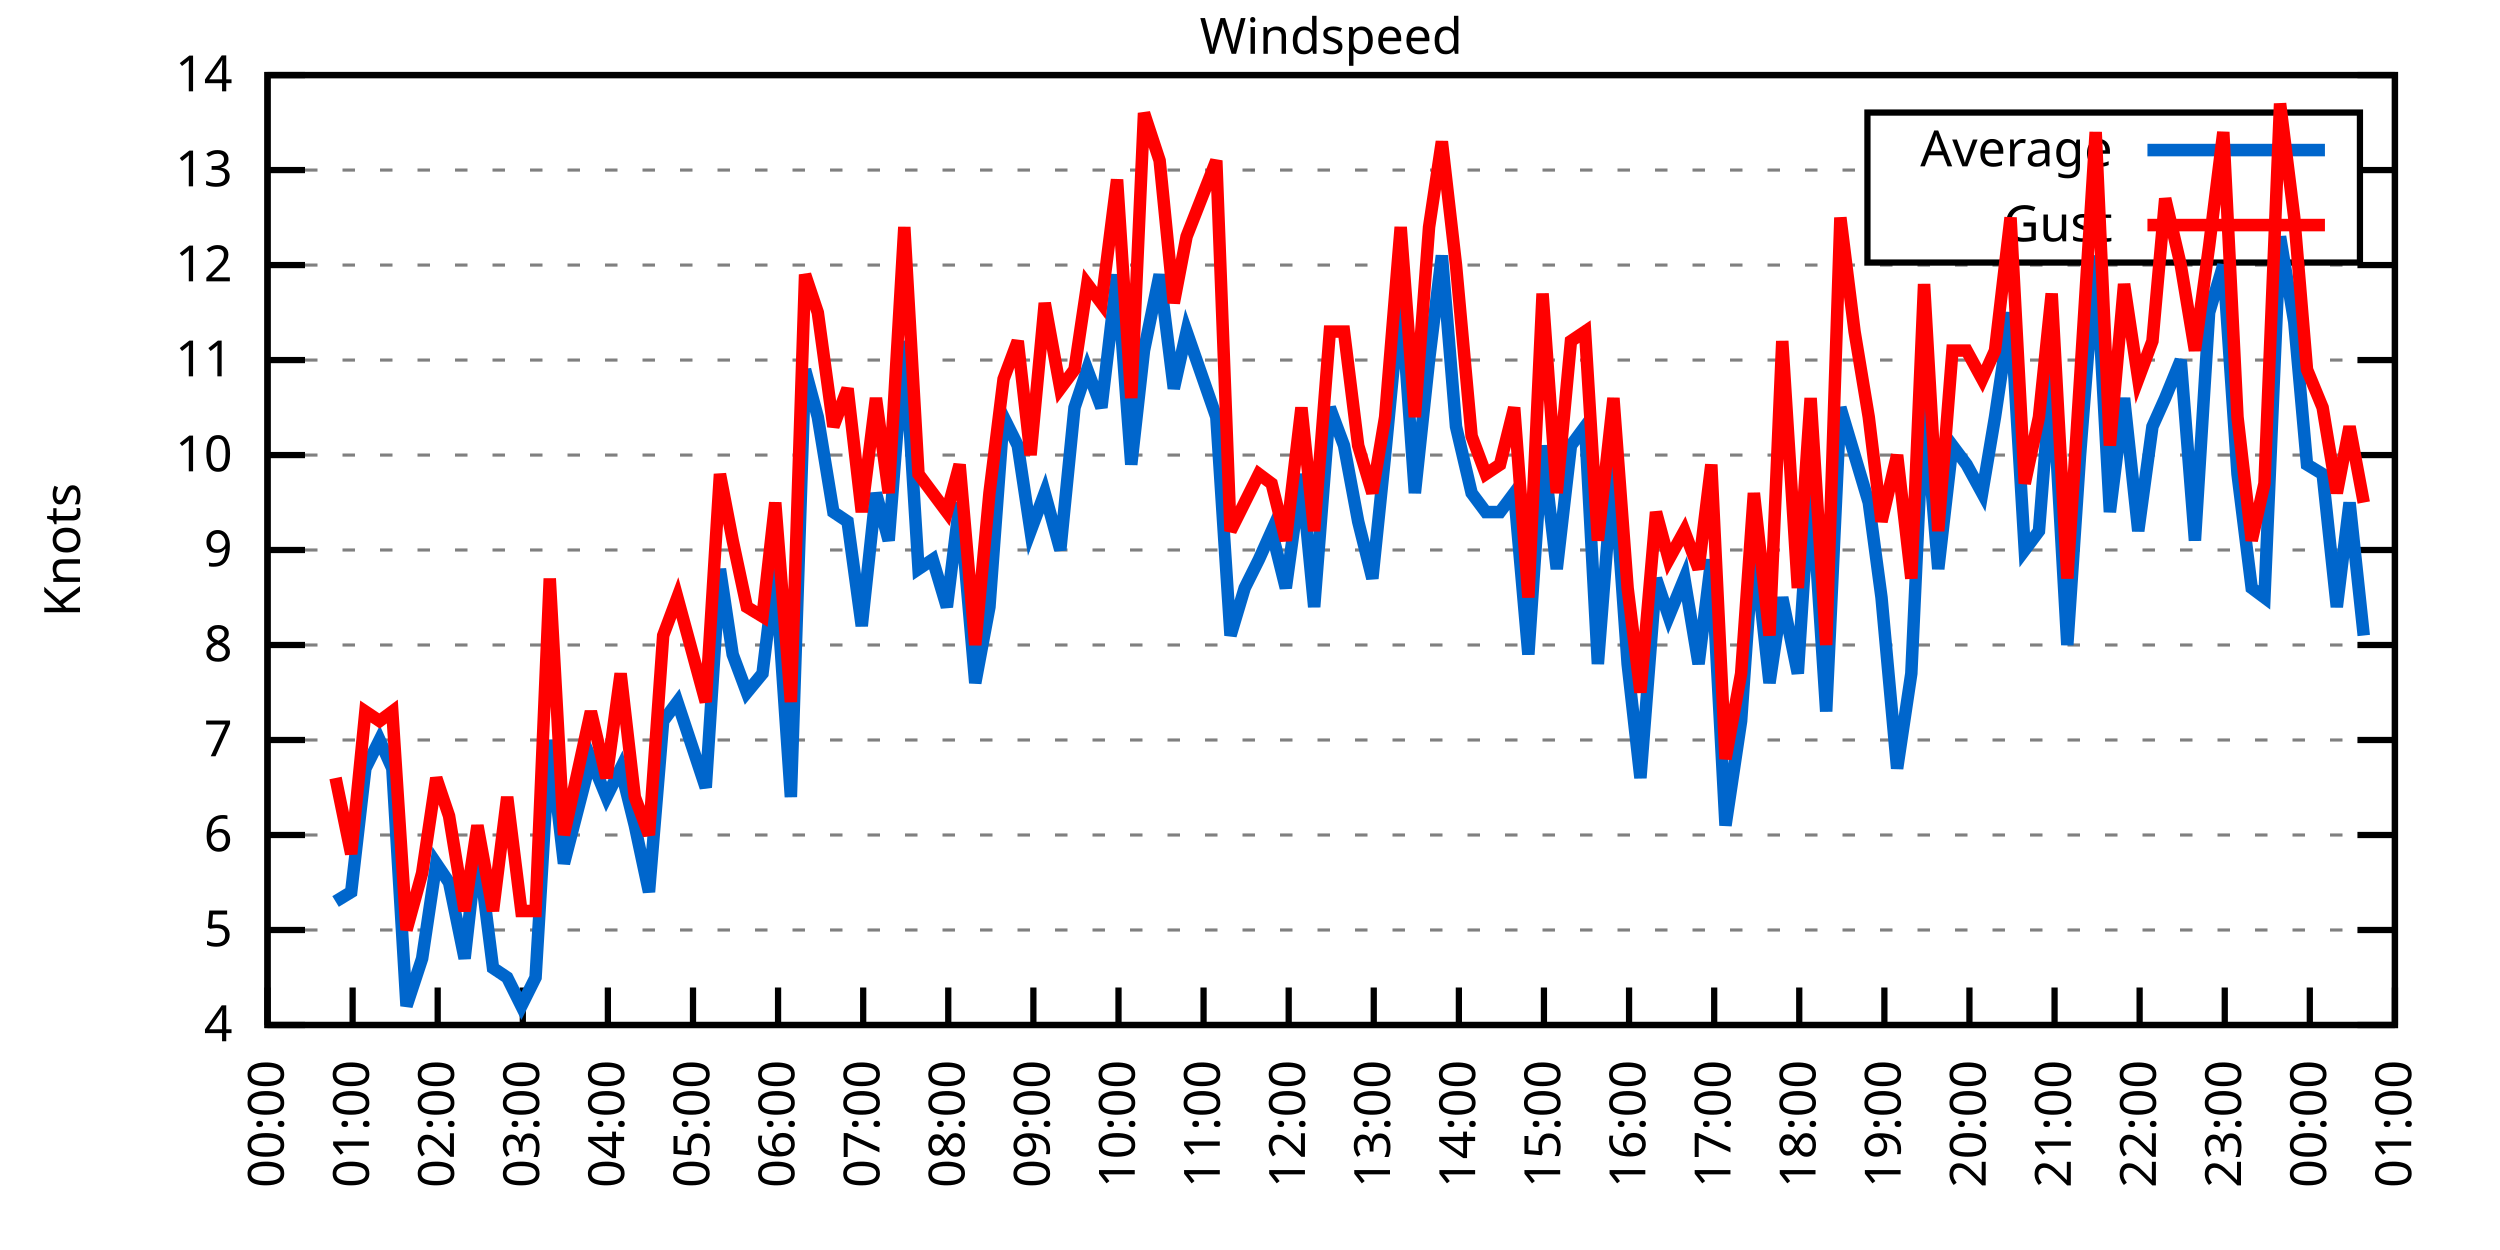
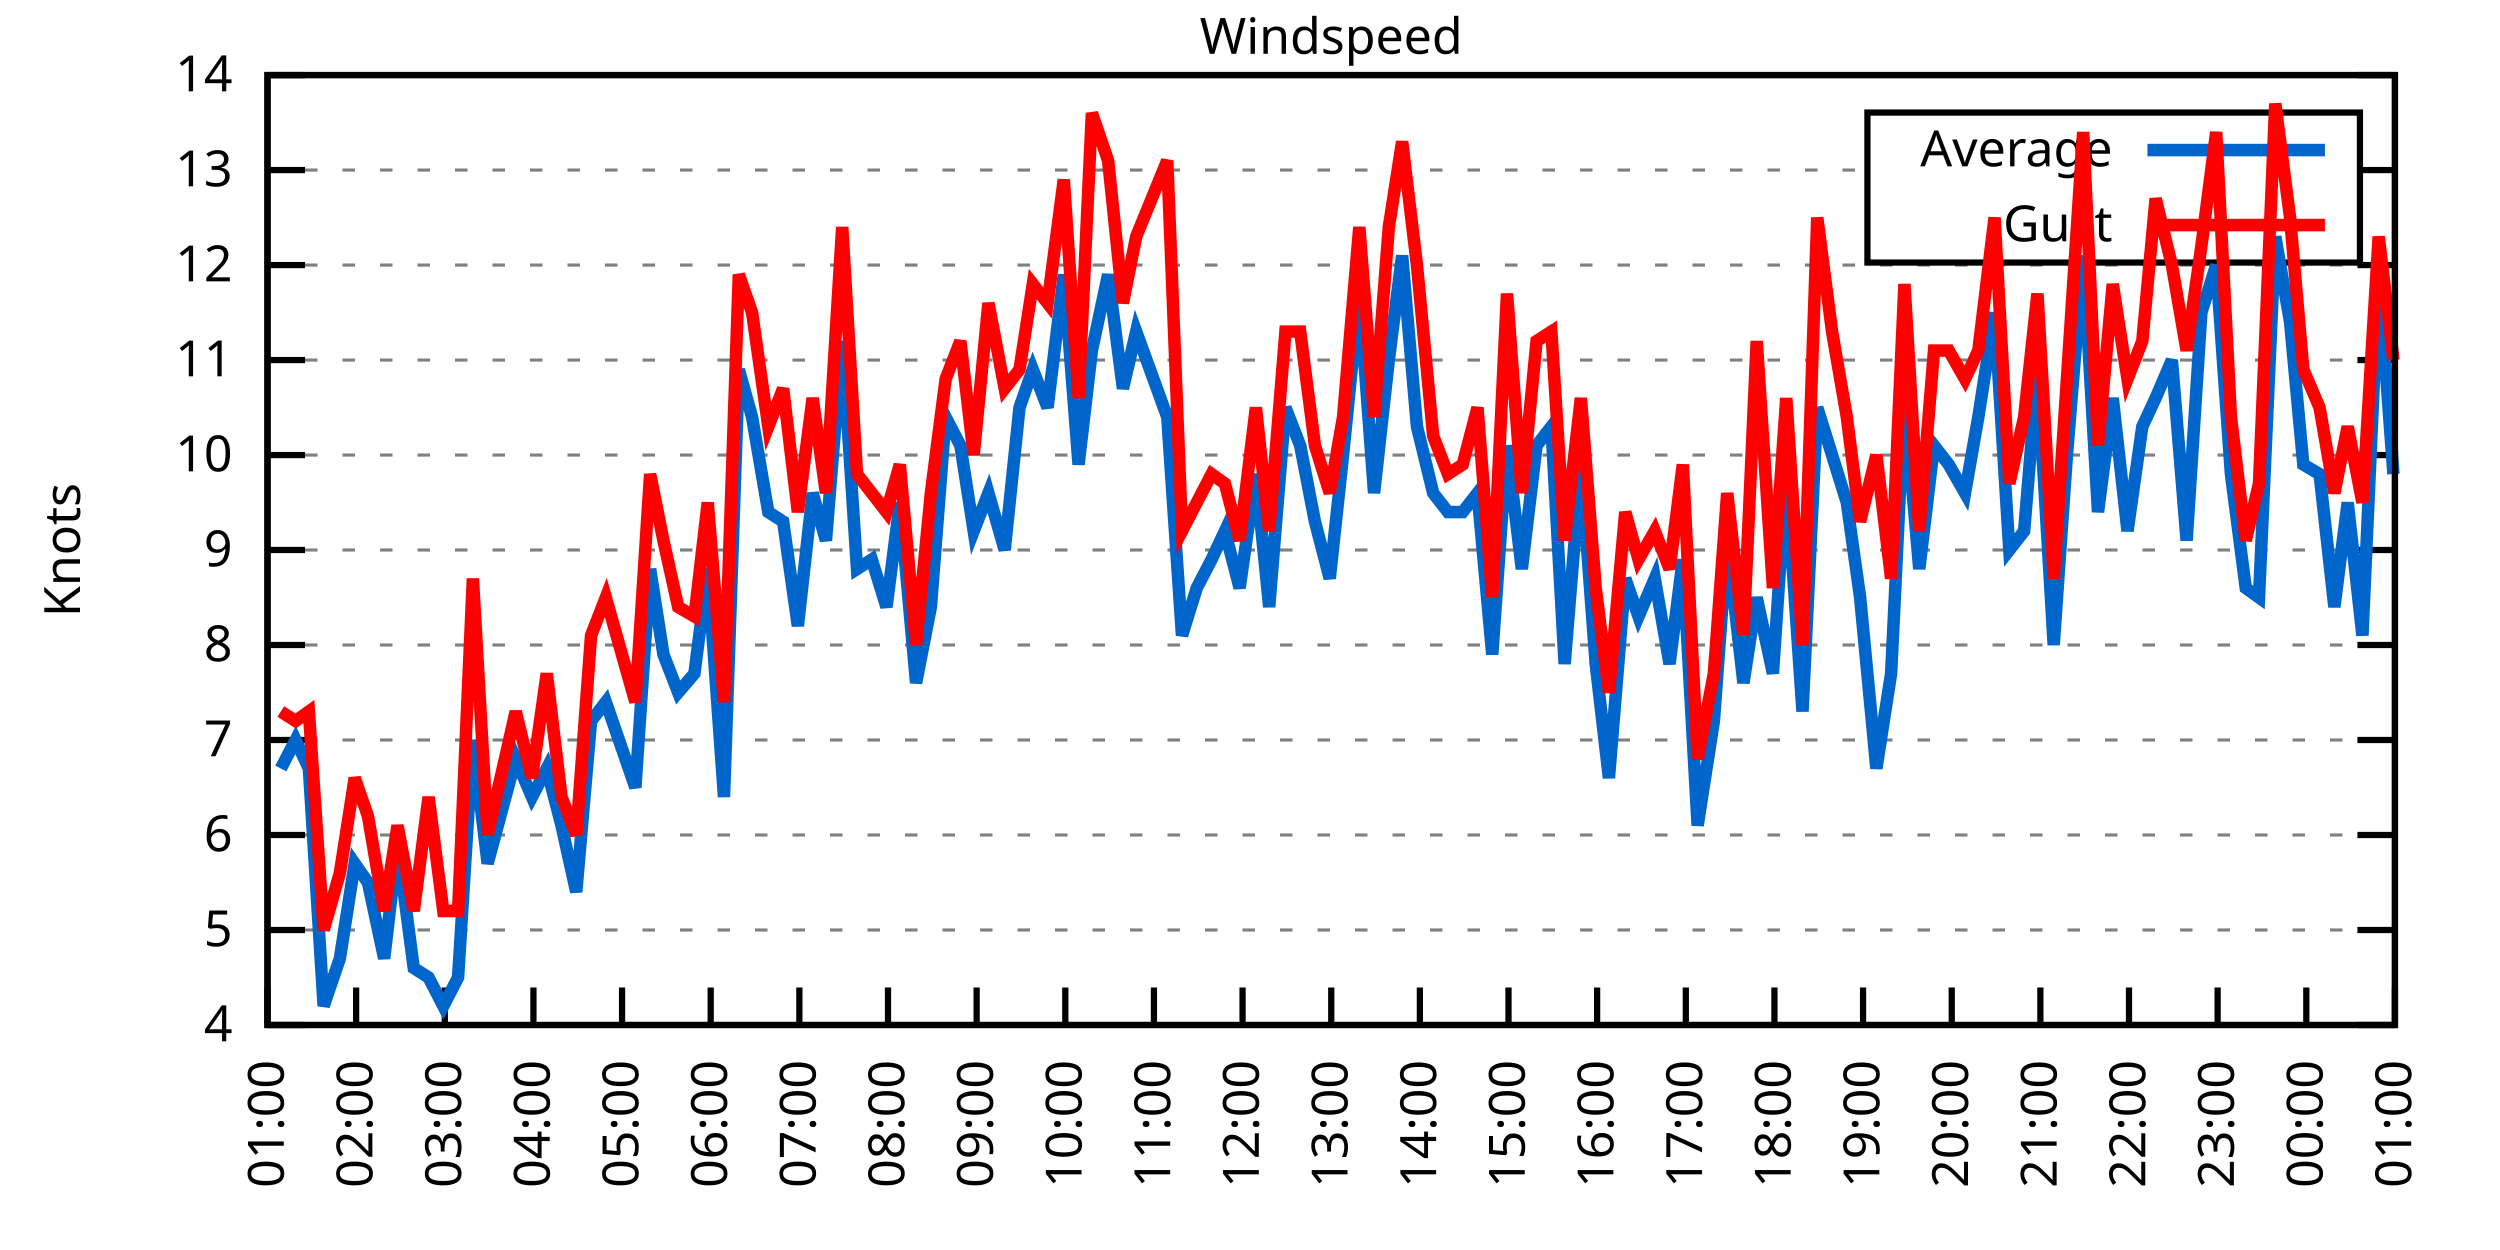
<svg xmlns="http://www.w3.org/2000/svg" xmlns:xlink="http://www.w3.org/1999/xlink" width="400" height="200" viewBox="0 0 400 200">
  <g id="gnuplot_canvas">
    <rect x="0" y="0" width="400" height="200" fill="none" />
    <defs>
      <circle id="gpDot" r="0.5" stroke-width="0.5" stroke="currentColor" />
      <path id="gpPt0" stroke-width="0.333" stroke="currentColor" d="M-1,0 h2 M0,-1 v2" />
      <path id="gpPt1" stroke-width="0.333" stroke="currentColor" d="M-1,-1 L1,1 M1,-1 L-1,1" />
      <path id="gpPt2" stroke-width="0.333" stroke="currentColor" d="M-1,0 L1,0 M0,-1 L0,1 M-1,-1 L1,1 M-1,1 L1,-1" />
      <rect id="gpPt3" stroke-width="0.333" stroke="currentColor" x="-1" y="-1" width="2" height="2" />
      <rect id="gpPt4" stroke-width="0.333" stroke="currentColor" fill="currentColor" x="-1" y="-1" width="2" height="2" />
      <circle id="gpPt5" stroke-width="0.333" stroke="currentColor" cx="0" cy="0" r="1" />
      <use xlink:href="#gpPt5" id="gpPt6" fill="currentColor" stroke="none" />
      <path id="gpPt7" stroke-width="0.333" stroke="currentColor" d="M0,-1.33 L-1.33,0.67 L1.33,0.67 z" />
      <use xlink:href="#gpPt7" id="gpPt8" fill="currentColor" stroke="none" />
      <use xlink:href="#gpPt7" id="gpPt9" stroke="currentColor" transform="rotate(180)" />
      <use xlink:href="#gpPt9" id="gpPt10" fill="currentColor" stroke="none" />
      <use xlink:href="#gpPt3" id="gpPt11" stroke="currentColor" transform="rotate(45)" />
      <use xlink:href="#gpPt11" id="gpPt12" fill="currentColor" stroke="none" />
      <path id="gpPt13" stroke-width="0.333" stroke="currentColor" d="M0,1.330 L1.265,0.411 L0.782,-1.067 L-0.782,-1.076 L-1.265,0.411 z" />
      <use xlink:href="#gpPt13" id="gpPt14" fill="currentColor" stroke="none" />
      <filter id="textbox" filterUnits="objectBoundingBox" x="0" y="0" height="1" width="1">
        <feFlood flood-color="white" flood-opacity="1" result="bgnd" />
        <feComposite in="SourceGraphic" in2="bgnd" operator="atop" />
      </filter>
      <filter id="greybox" filterUnits="objectBoundingBox" x="0" y="0" height="1" width="1">
        <feFlood flood-color="lightgrey" flood-opacity="1" result="grey" />
        <feComposite in="SourceGraphic" in2="grey" operator="atop" />
      </filter>
    </defs>
    <g fill="none" color="white" stroke="currentColor" stroke-width="1.00" stroke-linecap="butt" stroke-linejoin="miter">
</g>
    <g fill="none" color="black" stroke="currentColor" stroke-width="1.00" stroke-linecap="butt" stroke-linejoin="miter">
      <g stroke="none" shape-rendering="crispEdges">
        <polygon fill="rgb(255, 255, 255)" points="42.80,164.00 383.18,164.00 383.18,12.02 42.80,12.02 " />
      </g>
    </g>
    <g fill="none" color="black" stroke="currentColor" stroke-width="1.00" stroke-linecap="butt" stroke-linejoin="miter">
</g>
    <g fill="none" color="black" stroke="black" stroke-width="0.50" stroke-linecap="butt" stroke-linejoin="miter">
</g>
    <g fill="none" color="gray" stroke="currentColor" stroke-width="0.50" stroke-linecap="butt" stroke-linejoin="miter">
      <path stroke="gray" stroke-dasharray="2,4" class="gridline" d="M42.80,164.00 L383.19,164.00  " />
    </g>
    <g fill="none" color="gray" stroke="gray" stroke-width="1.00" stroke-linecap="butt" stroke-linejoin="miter">
</g>
    <g fill="none" color="black" stroke="currentColor" stroke-width="1.00" stroke-linecap="butt" stroke-linejoin="miter">
      <path stroke="black" d="M42.80,164.00 L48.80,164.00 M383.19,164.00 L377.19,164.00  " />
      <g transform="translate(37.20,166.60)" stroke="none" fill="black" font-family="Sans" font-size="8.00" text-anchor="end">
        <text>
          <tspan font-family="Sans"> 4</tspan>
        </text>
      </g>
    </g>
    <g fill="none" color="black" stroke="currentColor" stroke-width="1.00" stroke-linecap="butt" stroke-linejoin="miter">
</g>
    <g fill="none" color="black" stroke="black" stroke-width="0.50" stroke-linecap="butt" stroke-linejoin="miter">
</g>
    <g fill="none" color="gray" stroke="currentColor" stroke-width="0.50" stroke-linecap="butt" stroke-linejoin="miter">
      <path stroke="gray" stroke-dasharray="2,4" class="gridline" d="M42.80,148.80 L383.19,148.80  " />
    </g>
    <g fill="none" color="gray" stroke="gray" stroke-width="1.00" stroke-linecap="butt" stroke-linejoin="miter">
</g>
    <g fill="none" color="black" stroke="currentColor" stroke-width="1.00" stroke-linecap="butt" stroke-linejoin="miter">
      <path stroke="black" d="M42.80,148.80 L48.80,148.80 M383.19,148.80 L377.19,148.80  " />
      <g transform="translate(37.20,151.40)" stroke="none" fill="black" font-family="Sans" font-size="8.00" text-anchor="end">
        <text>
          <tspan font-family="Sans"> 5</tspan>
        </text>
      </g>
    </g>
    <g fill="none" color="black" stroke="currentColor" stroke-width="1.00" stroke-linecap="butt" stroke-linejoin="miter">
</g>
    <g fill="none" color="black" stroke="black" stroke-width="0.50" stroke-linecap="butt" stroke-linejoin="miter">
</g>
    <g fill="none" color="gray" stroke="currentColor" stroke-width="0.50" stroke-linecap="butt" stroke-linejoin="miter">
      <path stroke="gray" stroke-dasharray="2,4" class="gridline" d="M42.80,133.60 L383.19,133.60  " />
    </g>
    <g fill="none" color="gray" stroke="gray" stroke-width="1.00" stroke-linecap="butt" stroke-linejoin="miter">
</g>
    <g fill="none" color="black" stroke="currentColor" stroke-width="1.00" stroke-linecap="butt" stroke-linejoin="miter">
      <path stroke="black" d="M42.80,133.60 L48.80,133.60 M383.19,133.60 L377.19,133.60  " />
      <g transform="translate(37.20,136.20)" stroke="none" fill="black" font-family="Sans" font-size="8.00" text-anchor="end">
        <text>
          <tspan font-family="Sans"> 6</tspan>
        </text>
      </g>
    </g>
    <g fill="none" color="black" stroke="currentColor" stroke-width="1.00" stroke-linecap="butt" stroke-linejoin="miter">
</g>
    <g fill="none" color="black" stroke="black" stroke-width="0.50" stroke-linecap="butt" stroke-linejoin="miter">
</g>
    <g fill="none" color="gray" stroke="currentColor" stroke-width="0.50" stroke-linecap="butt" stroke-linejoin="miter">
      <path stroke="gray" stroke-dasharray="2,4" class="gridline" d="M42.80,118.40 L383.19,118.40  " />
    </g>
    <g fill="none" color="gray" stroke="gray" stroke-width="1.00" stroke-linecap="butt" stroke-linejoin="miter">
</g>
    <g fill="none" color="black" stroke="currentColor" stroke-width="1.00" stroke-linecap="butt" stroke-linejoin="miter">
      <path stroke="black" d="M42.80,118.40 L48.80,118.40 M383.19,118.40 L377.19,118.40  " />
      <g transform="translate(37.20,121.00)" stroke="none" fill="black" font-family="Sans" font-size="8.00" text-anchor="end">
        <text>
          <tspan font-family="Sans"> 7</tspan>
        </text>
      </g>
    </g>
    <g fill="none" color="black" stroke="currentColor" stroke-width="1.00" stroke-linecap="butt" stroke-linejoin="miter">
</g>
    <g fill="none" color="black" stroke="black" stroke-width="0.50" stroke-linecap="butt" stroke-linejoin="miter">
</g>
    <g fill="none" color="gray" stroke="currentColor" stroke-width="0.50" stroke-linecap="butt" stroke-linejoin="miter">
      <path stroke="gray" stroke-dasharray="2,4" class="gridline" d="M42.80,103.20 L383.19,103.20  " />
    </g>
    <g fill="none" color="gray" stroke="gray" stroke-width="1.00" stroke-linecap="butt" stroke-linejoin="miter">
</g>
    <g fill="none" color="black" stroke="currentColor" stroke-width="1.00" stroke-linecap="butt" stroke-linejoin="miter">
      <path stroke="black" d="M42.80,103.20 L48.80,103.20 M383.19,103.20 L377.19,103.20  " />
      <g transform="translate(37.20,105.80)" stroke="none" fill="black" font-family="Sans" font-size="8.00" text-anchor="end">
        <text>
          <tspan font-family="Sans"> 8</tspan>
        </text>
      </g>
    </g>
    <g fill="none" color="black" stroke="currentColor" stroke-width="1.00" stroke-linecap="butt" stroke-linejoin="miter">
</g>
    <g fill="none" color="black" stroke="black" stroke-width="0.50" stroke-linecap="butt" stroke-linejoin="miter">
</g>
    <g fill="none" color="gray" stroke="currentColor" stroke-width="0.50" stroke-linecap="butt" stroke-linejoin="miter">
      <path stroke="gray" stroke-dasharray="2,4" class="gridline" d="M42.80,88.00 L383.19,88.00  " />
    </g>
    <g fill="none" color="gray" stroke="gray" stroke-width="1.00" stroke-linecap="butt" stroke-linejoin="miter">
</g>
    <g fill="none" color="black" stroke="currentColor" stroke-width="1.00" stroke-linecap="butt" stroke-linejoin="miter">
      <path stroke="black" d="M42.80,88.00 L48.80,88.00 M383.19,88.00 L377.19,88.00  " />
      <g transform="translate(37.20,90.60)" stroke="none" fill="black" font-family="Sans" font-size="8.00" text-anchor="end">
        <text>
          <tspan font-family="Sans"> 9</tspan>
        </text>
      </g>
    </g>
    <g fill="none" color="black" stroke="currentColor" stroke-width="1.00" stroke-linecap="butt" stroke-linejoin="miter">
</g>
    <g fill="none" color="black" stroke="black" stroke-width="0.50" stroke-linecap="butt" stroke-linejoin="miter">
</g>
    <g fill="none" color="gray" stroke="currentColor" stroke-width="0.50" stroke-linecap="butt" stroke-linejoin="miter">
      <path stroke="gray" stroke-dasharray="2,4" class="gridline" d="M42.80,72.81 L383.19,72.81  " />
    </g>
    <g fill="none" color="gray" stroke="gray" stroke-width="1.00" stroke-linecap="butt" stroke-linejoin="miter">
</g>
    <g fill="none" color="black" stroke="currentColor" stroke-width="1.00" stroke-linecap="butt" stroke-linejoin="miter">
      <path stroke="black" d="M42.80,72.81 L48.80,72.81 M383.19,72.81 L377.19,72.81  " />
      <g transform="translate(37.20,75.41)" stroke="none" fill="black" font-family="Sans" font-size="8.00" text-anchor="end">
        <text>
          <tspan font-family="Sans"> 10</tspan>
        </text>
      </g>
    </g>
    <g fill="none" color="black" stroke="currentColor" stroke-width="1.00" stroke-linecap="butt" stroke-linejoin="miter">
</g>
    <g fill="none" color="black" stroke="black" stroke-width="0.50" stroke-linecap="butt" stroke-linejoin="miter">
</g>
    <g fill="none" color="gray" stroke="currentColor" stroke-width="0.50" stroke-linecap="butt" stroke-linejoin="miter">
      <path stroke="gray" stroke-dasharray="2,4" class="gridline" d="M42.80,57.61 L383.19,57.61  " />
    </g>
    <g fill="none" color="gray" stroke="gray" stroke-width="1.00" stroke-linecap="butt" stroke-linejoin="miter">
</g>
    <g fill="none" color="black" stroke="currentColor" stroke-width="1.00" stroke-linecap="butt" stroke-linejoin="miter">
      <path stroke="black" d="M42.80,57.61 L48.80,57.61 M383.19,57.61 L377.19,57.61  " />
      <g transform="translate(37.20,60.21)" stroke="none" fill="black" font-family="Sans" font-size="8.00" text-anchor="end">
        <text>
          <tspan font-family="Sans"> 11</tspan>
        </text>
      </g>
    </g>
    <g fill="none" color="black" stroke="currentColor" stroke-width="1.00" stroke-linecap="butt" stroke-linejoin="miter">
</g>
    <g fill="none" color="black" stroke="black" stroke-width="0.50" stroke-linecap="butt" stroke-linejoin="miter">
</g>
    <g fill="none" color="gray" stroke="currentColor" stroke-width="0.50" stroke-linecap="butt" stroke-linejoin="miter">
      <path stroke="gray" stroke-dasharray="2,4" class="gridline" d="M42.80,42.41 L383.19,42.41  " />
    </g>
    <g fill="none" color="gray" stroke="gray" stroke-width="1.00" stroke-linecap="butt" stroke-linejoin="miter">
</g>
    <g fill="none" color="black" stroke="currentColor" stroke-width="1.00" stroke-linecap="butt" stroke-linejoin="miter">
      <path stroke="black" d="M42.80,42.41 L48.80,42.41 M383.19,42.41 L377.19,42.41  " />
      <g transform="translate(37.20,45.01)" stroke="none" fill="black" font-family="Sans" font-size="8.00" text-anchor="end">
        <text>
          <tspan font-family="Sans"> 12</tspan>
        </text>
      </g>
    </g>
    <g fill="none" color="black" stroke="currentColor" stroke-width="1.00" stroke-linecap="butt" stroke-linejoin="miter">
</g>
    <g fill="none" color="black" stroke="black" stroke-width="0.50" stroke-linecap="butt" stroke-linejoin="miter">
</g>
    <g fill="none" color="gray" stroke="currentColor" stroke-width="0.50" stroke-linecap="butt" stroke-linejoin="miter">
      <path stroke="gray" stroke-dasharray="2,4" class="gridline" d="M42.80,27.21 L298.79,27.21 M377.59,27.21 L383.19,27.21  " />
    </g>
    <g fill="none" color="gray" stroke="gray" stroke-width="1.00" stroke-linecap="butt" stroke-linejoin="miter">
</g>
    <g fill="none" color="black" stroke="currentColor" stroke-width="1.00" stroke-linecap="butt" stroke-linejoin="miter">
      <path stroke="black" d="M42.80,27.21 L48.80,27.21 M383.19,27.21 L377.19,27.21  " />
      <g transform="translate(37.20,29.81)" stroke="none" fill="black" font-family="Sans" font-size="8.00" text-anchor="end">
        <text>
          <tspan font-family="Sans"> 13</tspan>
        </text>
      </g>
    </g>
    <g fill="none" color="black" stroke="currentColor" stroke-width="1.00" stroke-linecap="butt" stroke-linejoin="miter">
</g>
    <g fill="none" color="black" stroke="black" stroke-width="0.50" stroke-linecap="butt" stroke-linejoin="miter">
</g>
    <g fill="none" color="gray" stroke="currentColor" stroke-width="0.50" stroke-linecap="butt" stroke-linejoin="miter">
      <path stroke="gray" stroke-dasharray="2,4" class="gridline" d="M42.80,12.01 L383.19,12.01  " />
    </g>
    <g fill="none" color="gray" stroke="gray" stroke-width="1.00" stroke-linecap="butt" stroke-linejoin="miter">
</g>
    <g fill="none" color="black" stroke="currentColor" stroke-width="1.00" stroke-linecap="butt" stroke-linejoin="miter">
      <path stroke="black" d="M42.80,12.01 L48.80,12.01 M383.19,12.01 L377.19,12.01  " />
      <g transform="translate(37.20,14.61)" stroke="none" fill="black" font-family="Sans" font-size="8.00" text-anchor="end">
        <text>
          <tspan font-family="Sans"> 14</tspan>
        </text>
      </g>
    </g>
    <g fill="none" color="black" stroke="currentColor" stroke-width="1.00" stroke-linecap="butt" stroke-linejoin="miter">
      <path stroke="black" d="M42.80,164.00 L42.80,158.00  " />
      <g transform="translate(45.40,169.60) rotate(270.00)" stroke="none" fill="black" font-family="Sans" font-size="8.00" text-anchor="end">
        <text>
-           <tspan font-family="Sans">00:00</tspan>
-         </text>
-       </g>
-     </g>
-     <g fill="none" color="black" stroke="currentColor" stroke-width="1.00" stroke-linecap="butt" stroke-linejoin="miter">
-       <path stroke="black" d="M56.42,164.00 L56.42,158.00  " />
-       <g transform="translate(59.02,169.60) rotate(270.00)" stroke="none" fill="black" font-family="Sans" font-size="8.00" text-anchor="end">
-         <text>
          <tspan font-family="Sans">01:00</tspan>
        </text>
      </g>
    </g>
    <g fill="none" color="black" stroke="currentColor" stroke-width="1.00" stroke-linecap="butt" stroke-linejoin="miter">
-       <path stroke="black" d="M70.03,164.00 L70.03,158.00  " />
-       <g transform="translate(72.63,169.60) rotate(270.00)" stroke="none" fill="black" font-family="Sans" font-size="8.00" text-anchor="end">
+       <path stroke="black" d="M56.98,164.00 L56.98,158.00  " />
+       <g transform="translate(59.58,169.60) rotate(270.00)" stroke="none" fill="black" font-family="Sans" font-size="8.00" text-anchor="end">
        <text>
          <tspan font-family="Sans">02:00</tspan>
        </text>
      </g>
    </g>
    <g fill="none" color="black" stroke="currentColor" stroke-width="1.00" stroke-linecap="butt" stroke-linejoin="miter">
-       <path stroke="black" d="M83.65,164.00 L83.65,158.00  " />
-       <g transform="translate(86.25,169.60) rotate(270.00)" stroke="none" fill="black" font-family="Sans" font-size="8.00" text-anchor="end">
+       <path stroke="black" d="M71.17,164.00 L71.17,158.00  " />
+       <g transform="translate(73.77,169.60) rotate(270.00)" stroke="none" fill="black" font-family="Sans" font-size="8.00" text-anchor="end">
        <text>
          <tspan font-family="Sans">03:00</tspan>
        </text>
      </g>
    </g>
    <g fill="none" color="black" stroke="currentColor" stroke-width="1.00" stroke-linecap="butt" stroke-linejoin="miter">
-       <path stroke="black" d="M97.26,164.00 L97.26,158.00  " />
-       <g transform="translate(99.86,169.60) rotate(270.00)" stroke="none" fill="black" font-family="Sans" font-size="8.00" text-anchor="end">
+       <path stroke="black" d="M85.35,164.00 L85.35,158.00  " />
+       <g transform="translate(87.95,169.60) rotate(270.00)" stroke="none" fill="black" font-family="Sans" font-size="8.00" text-anchor="end">
        <text>
          <tspan font-family="Sans">04:00</tspan>
        </text>
      </g>
    </g>
    <g fill="none" color="black" stroke="currentColor" stroke-width="1.00" stroke-linecap="butt" stroke-linejoin="miter">
-       <path stroke="black" d="M110.88,164.00 L110.88,158.00  " />
-       <g transform="translate(113.48,169.60) rotate(270.00)" stroke="none" fill="black" font-family="Sans" font-size="8.00" text-anchor="end">
+       <path stroke="black" d="M99.53,164.00 L99.53,158.00  " />
+       <g transform="translate(102.13,169.60) rotate(270.00)" stroke="none" fill="black" font-family="Sans" font-size="8.00" text-anchor="end">
        <text>
          <tspan font-family="Sans">05:00</tspan>
        </text>
      </g>
    </g>
    <g fill="none" color="black" stroke="currentColor" stroke-width="1.00" stroke-linecap="butt" stroke-linejoin="miter">
-       <path stroke="black" d="M124.49,164.00 L124.49,158.00  " />
-       <g transform="translate(127.09,169.60) rotate(270.00)" stroke="none" fill="black" font-family="Sans" font-size="8.00" text-anchor="end">
+       <path stroke="black" d="M113.71,164.00 L113.71,158.00  " />
+       <g transform="translate(116.31,169.60) rotate(270.00)" stroke="none" fill="black" font-family="Sans" font-size="8.00" text-anchor="end">
        <text>
          <tspan font-family="Sans">06:00</tspan>
        </text>
      </g>
    </g>
    <g fill="none" color="black" stroke="currentColor" stroke-width="1.00" stroke-linecap="butt" stroke-linejoin="miter">
-       <path stroke="black" d="M138.11,164.00 L138.11,158.00  " />
-       <g transform="translate(140.71,169.60) rotate(270.00)" stroke="none" fill="black" font-family="Sans" font-size="8.00" text-anchor="end">
+       <path stroke="black" d="M127.90,164.00 L127.90,158.00  " />
+       <g transform="translate(130.50,169.60) rotate(270.00)" stroke="none" fill="black" font-family="Sans" font-size="8.00" text-anchor="end">
        <text>
          <tspan font-family="Sans">07:00</tspan>
        </text>
      </g>
    </g>
    <g fill="none" color="black" stroke="currentColor" stroke-width="1.00" stroke-linecap="butt" stroke-linejoin="miter">
-       <path stroke="black" d="M151.72,164.00 L151.72,158.00  " />
-       <g transform="translate(154.32,169.60) rotate(270.00)" stroke="none" fill="black" font-family="Sans" font-size="8.00" text-anchor="end">
+       <path stroke="black" d="M142.08,164.00 L142.08,158.00  " />
+       <g transform="translate(144.68,169.60) rotate(270.00)" stroke="none" fill="black" font-family="Sans" font-size="8.00" text-anchor="end">
        <text>
          <tspan font-family="Sans">08:00</tspan>
        </text>
      </g>
    </g>
    <g fill="none" color="black" stroke="currentColor" stroke-width="1.00" stroke-linecap="butt" stroke-linejoin="miter">
-       <path stroke="black" d="M165.34,164.00 L165.34,158.00  " />
-       <g transform="translate(167.94,169.60) rotate(270.00)" stroke="none" fill="black" font-family="Sans" font-size="8.00" text-anchor="end">
+       <path stroke="black" d="M156.26,164.00 L156.26,158.00  " />
+       <g transform="translate(158.86,169.60) rotate(270.00)" stroke="none" fill="black" font-family="Sans" font-size="8.00" text-anchor="end">
        <text>
          <tspan font-family="Sans">09:00</tspan>
        </text>
      </g>
    </g>
    <g fill="none" color="black" stroke="currentColor" stroke-width="1.00" stroke-linecap="butt" stroke-linejoin="miter">
-       <path stroke="black" d="M178.96,164.00 L178.96,158.00  " />
-       <g transform="translate(181.56,169.60) rotate(270.00)" stroke="none" fill="black" font-family="Sans" font-size="8.00" text-anchor="end">
+       <path stroke="black" d="M170.45,164.00 L170.45,158.00  " />
+       <g transform="translate(173.05,169.60) rotate(270.00)" stroke="none" fill="black" font-family="Sans" font-size="8.00" text-anchor="end">
        <text>
          <tspan font-family="Sans">10:00</tspan>
        </text>
      </g>
    </g>
    <g fill="none" color="black" stroke="currentColor" stroke-width="1.00" stroke-linecap="butt" stroke-linejoin="miter">
-       <path stroke="black" d="M192.57,164.00 L192.57,158.00  " />
-       <g transform="translate(195.17,169.60) rotate(270.00)" stroke="none" fill="black" font-family="Sans" font-size="8.00" text-anchor="end">
+       <path stroke="black" d="M184.63,164.00 L184.63,158.00  " />
+       <g transform="translate(187.23,169.60) rotate(270.00)" stroke="none" fill="black" font-family="Sans" font-size="8.00" text-anchor="end">
        <text>
          <tspan font-family="Sans">11:00</tspan>
        </text>
      </g>
    </g>
    <g fill="none" color="black" stroke="currentColor" stroke-width="1.00" stroke-linecap="butt" stroke-linejoin="miter">
-       <path stroke="black" d="M206.19,164.00 L206.19,158.00  " />
-       <g transform="translate(208.79,169.60) rotate(270.00)" stroke="none" fill="black" font-family="Sans" font-size="8.00" text-anchor="end">
+       <path stroke="black" d="M198.81,164.00 L198.81,158.00  " />
+       <g transform="translate(201.41,169.60) rotate(270.00)" stroke="none" fill="black" font-family="Sans" font-size="8.00" text-anchor="end">
        <text>
          <tspan font-family="Sans">12:00</tspan>
        </text>
      </g>
    </g>
    <g fill="none" color="black" stroke="currentColor" stroke-width="1.00" stroke-linecap="butt" stroke-linejoin="miter">
-       <path stroke="black" d="M219.80,164.00 L219.80,158.00  " />
-       <g transform="translate(222.40,169.60) rotate(270.00)" stroke="none" fill="black" font-family="Sans" font-size="8.00" text-anchor="end">
+       <path stroke="black" d="M213.00,164.00 L213.00,158.00  " />
+       <g transform="translate(215.60,169.60) rotate(270.00)" stroke="none" fill="black" font-family="Sans" font-size="8.00" text-anchor="end">
        <text>
          <tspan font-family="Sans">13:00</tspan>
        </text>
      </g>
    </g>
    <g fill="none" color="black" stroke="currentColor" stroke-width="1.00" stroke-linecap="butt" stroke-linejoin="miter">
-       <path stroke="black" d="M233.42,164.00 L233.42,158.00  " />
-       <g transform="translate(236.02,169.60) rotate(270.00)" stroke="none" fill="black" font-family="Sans" font-size="8.00" text-anchor="end">
+       <path stroke="black" d="M227.18,164.00 L227.18,158.00  " />
+       <g transform="translate(229.78,169.60) rotate(270.00)" stroke="none" fill="black" font-family="Sans" font-size="8.00" text-anchor="end">
        <text>
          <tspan font-family="Sans">14:00</tspan>
        </text>
      </g>
    </g>
    <g fill="none" color="black" stroke="currentColor" stroke-width="1.00" stroke-linecap="butt" stroke-linejoin="miter">
-       <path stroke="black" d="M247.03,164.00 L247.03,158.00  " />
-       <g transform="translate(249.63,169.60) rotate(270.00)" stroke="none" fill="black" font-family="Sans" font-size="8.00" text-anchor="end">
+       <path stroke="black" d="M241.36,164.00 L241.36,158.00  " />
+       <g transform="translate(243.96,169.60) rotate(270.00)" stroke="none" fill="black" font-family="Sans" font-size="8.00" text-anchor="end">
        <text>
          <tspan font-family="Sans">15:00</tspan>
        </text>
      </g>
    </g>
    <g fill="none" color="black" stroke="currentColor" stroke-width="1.00" stroke-linecap="butt" stroke-linejoin="miter">
-       <path stroke="black" d="M260.65,164.00 L260.65,158.00  " />
-       <g transform="translate(263.25,169.60) rotate(270.00)" stroke="none" fill="black" font-family="Sans" font-size="8.00" text-anchor="end">
+       <path stroke="black" d="M255.54,164.00 L255.54,158.00  " />
+       <g transform="translate(258.14,169.60) rotate(270.00)" stroke="none" fill="black" font-family="Sans" font-size="8.00" text-anchor="end">
        <text>
          <tspan font-family="Sans">16:00</tspan>
        </text>
      </g>
    </g>
    <g fill="none" color="black" stroke="currentColor" stroke-width="1.00" stroke-linecap="butt" stroke-linejoin="miter">
-       <path stroke="black" d="M274.27,164.00 L274.27,158.00  " />
-       <g transform="translate(276.87,169.60) rotate(270.00)" stroke="none" fill="black" font-family="Sans" font-size="8.00" text-anchor="end">
+       <path stroke="black" d="M269.73,164.00 L269.73,158.00  " />
+       <g transform="translate(272.33,169.60) rotate(270.00)" stroke="none" fill="black" font-family="Sans" font-size="8.00" text-anchor="end">
        <text>
          <tspan font-family="Sans">17:00</tspan>
        </text>
      </g>
    </g>
    <g fill="none" color="black" stroke="currentColor" stroke-width="1.00" stroke-linecap="butt" stroke-linejoin="miter">
-       <path stroke="black" d="M287.88,164.00 L287.88,158.00  " />
-       <g transform="translate(290.48,169.60) rotate(270.00)" stroke="none" fill="black" font-family="Sans" font-size="8.00" text-anchor="end">
+       <path stroke="black" d="M283.91,164.00 L283.91,158.00  " />
+       <g transform="translate(286.51,169.60) rotate(270.00)" stroke="none" fill="black" font-family="Sans" font-size="8.00" text-anchor="end">
        <text>
          <tspan font-family="Sans">18:00</tspan>
        </text>
      </g>
    </g>
    <g fill="none" color="black" stroke="currentColor" stroke-width="1.00" stroke-linecap="butt" stroke-linejoin="miter">
-       <path stroke="black" d="M301.50,164.00 L301.50,158.00  " />
-       <g transform="translate(304.10,169.60) rotate(270.00)" stroke="none" fill="black" font-family="Sans" font-size="8.00" text-anchor="end">
+       <path stroke="black" d="M298.09,164.00 L298.09,158.00  " />
+       <g transform="translate(300.69,169.60) rotate(270.00)" stroke="none" fill="black" font-family="Sans" font-size="8.00" text-anchor="end">
        <text>
          <tspan font-family="Sans">19:00</tspan>
        </text>
      </g>
    </g>
    <g fill="none" color="black" stroke="currentColor" stroke-width="1.00" stroke-linecap="butt" stroke-linejoin="miter">
-       <path stroke="black" d="M315.11,164.00 L315.11,158.00  " />
-       <g transform="translate(317.71,169.60) rotate(270.00)" stroke="none" fill="black" font-family="Sans" font-size="8.00" text-anchor="end">
+       <path stroke="black" d="M312.28,164.00 L312.28,158.00  " />
+       <g transform="translate(314.88,169.60) rotate(270.00)" stroke="none" fill="black" font-family="Sans" font-size="8.00" text-anchor="end">
        <text>
          <tspan font-family="Sans">20:00</tspan>
        </text>
      </g>
    </g>
    <g fill="none" color="black" stroke="currentColor" stroke-width="1.00" stroke-linecap="butt" stroke-linejoin="miter">
-       <path stroke="black" d="M328.73,164.00 L328.73,158.00  " />
-       <g transform="translate(331.33,169.60) rotate(270.00)" stroke="none" fill="black" font-family="Sans" font-size="8.00" text-anchor="end">
+       <path stroke="black" d="M326.46,164.00 L326.46,158.00  " />
+       <g transform="translate(329.06,169.60) rotate(270.00)" stroke="none" fill="black" font-family="Sans" font-size="8.00" text-anchor="end">
        <text>
          <tspan font-family="Sans">21:00</tspan>
        </text>
      </g>
    </g>
    <g fill="none" color="black" stroke="currentColor" stroke-width="1.00" stroke-linecap="butt" stroke-linejoin="miter">
-       <path stroke="black" d="M342.34,164.00 L342.34,158.00  " />
-       <g transform="translate(344.94,169.60) rotate(270.00)" stroke="none" fill="black" font-family="Sans" font-size="8.00" text-anchor="end">
+       <path stroke="black" d="M340.64,164.00 L340.64,158.00  " />
+       <g transform="translate(343.24,169.60) rotate(270.00)" stroke="none" fill="black" font-family="Sans" font-size="8.00" text-anchor="end">
        <text>
          <tspan font-family="Sans">22:00</tspan>
        </text>
      </g>
    </g>
    <g fill="none" color="black" stroke="currentColor" stroke-width="1.00" stroke-linecap="butt" stroke-linejoin="miter">
-       <path stroke="black" d="M355.96,164.00 L355.96,158.00  " />
-       <g transform="translate(358.56,169.60) rotate(270.00)" stroke="none" fill="black" font-family="Sans" font-size="8.00" text-anchor="end">
+       <path stroke="black" d="M354.82,164.00 L354.82,158.00  " />
+       <g transform="translate(357.42,169.60) rotate(270.00)" stroke="none" fill="black" font-family="Sans" font-size="8.00" text-anchor="end">
        <text>
          <tspan font-family="Sans">23:00</tspan>
        </text>
      </g>
    </g>
    <g fill="none" color="black" stroke="currentColor" stroke-width="1.00" stroke-linecap="butt" stroke-linejoin="miter">
-       <path stroke="black" d="M369.57,164.00 L369.57,158.00  " />
-       <g transform="translate(372.17,169.60) rotate(270.00)" stroke="none" fill="black" font-family="Sans" font-size="8.00" text-anchor="end">
+       <path stroke="black" d="M369.01,164.00 L369.01,158.00  " />
+       <g transform="translate(371.61,169.60) rotate(270.00)" stroke="none" fill="black" font-family="Sans" font-size="8.00" text-anchor="end">
        <text>
          <tspan font-family="Sans">00:00</tspan>
        </text>
      </g>
    </g>
    <g fill="none" color="black" stroke="currentColor" stroke-width="1.00" stroke-linecap="butt" stroke-linejoin="miter">
      <path stroke="black" d="M383.19,164.00 L383.19,158.00  " />
      <g transform="translate(385.79,169.60) rotate(270.00)" stroke="none" fill="black" font-family="Sans" font-size="8.00" text-anchor="end">
        <text>
          <tspan font-family="Sans">01:00</tspan>
        </text>
      </g>
    </g>
    <g fill="none" color="black" stroke="currentColor" stroke-width="1.00" stroke-linecap="butt" stroke-linejoin="miter">
</g>
    <g fill="none" color="black" stroke="currentColor" stroke-width="1.00" stroke-linecap="butt" stroke-linejoin="miter">
      <path stroke="black" d="M42.80,12.01 L42.80,164.00 L383.19,164.00 L383.19,12.01 L42.80,12.01 Z  " />
    </g>
    <g fill="none" color="black" stroke="currentColor" stroke-width="1.00" stroke-linecap="butt" stroke-linejoin="miter">
</g>
    <g fill="none" color="black" stroke="currentColor" stroke-width="1.00" stroke-linecap="butt" stroke-linejoin="miter">
      <path stroke="black" d="M298.79,42.01 L298.79,18.01 L377.59,18.01 L377.59,42.01 L298.79,42.01 Z  " />
    </g>
    <g id="Windspeed_plot_1">
      <g fill="none" color="white" stroke="black" stroke-width="2.00" stroke-linecap="butt" stroke-linejoin="miter">
</g>
      <g fill="none" color="black" stroke="currentColor" stroke-width="2.00" stroke-linecap="butt" stroke-linejoin="miter">
        <g transform="translate(337.99,26.61)" stroke="none" fill="black" font-family="Sans" font-size="8.00" text-anchor="end">
          <text>
            <tspan font-family="Sans">Average</tspan>
          </text>
        </g>
      </g>
      <g fill="none" color="black" stroke="currentColor" stroke-width="2.00" stroke-linecap="butt" stroke-linejoin="miter">
-         <path stroke="rgb(  0, 102, 204)" d="M343.59,24.01 L371.99,24.01 M53.69,144.24 L56.19,142.72 L58.46,122.96 L60.73,118.40 L62.77,122.96 L65.04,160.96   L67.54,153.36 L69.80,138.16 L71.85,141.20 L74.34,153.36 L76.39,135.12 L78.88,154.88 L81.15,156.40 L83.42,160.96   L85.69,156.40 L87.96,118.40 L90.23,138.16 L94.54,121.44 L97.04,127.52 L99.30,122.96 L101.57,132.08 L103.84,142.72   L106.11,115.36 L108.38,112.32 L112.92,126.00 L115.19,91.04 L117.23,104.72 L119.50,110.80 L122.00,107.76 L124.04,91.04   L126.54,127.52 L128.81,59.13 L130.85,66.73 L133.34,81.93 L135.61,83.45 L137.88,100.16 L140.15,78.89 L142.19,86.49   L144.69,54.57 L146.96,91.04 L149.23,89.52 L151.50,97.12 L153.54,80.41 L156.04,109.28 L158.31,97.12 L160.57,66.73   L162.84,71.29 L164.89,84.97 L167.16,78.89 L169.65,88.00 L171.92,65.21 L173.96,59.13 L176.23,65.21 L178.73,43.93   L181.00,74.33 L183.04,56.09 L185.54,43.93 L187.81,62.17 L189.85,53.05 L194.61,66.73 L196.88,101.68 L199.15,94.08   L201.42,89.52 L203.46,84.97 L205.73,94.08 L208.23,75.85 L210.27,97.12 L212.77,65.21 L215.04,71.29 L217.31,83.45   L219.58,92.56 L221.62,72.81 L224.11,46.97 L226.38,78.89 L228.65,57.61 L230.70,40.89 L232.96,68.25 L235.46,78.89   L237.73,81.93 L240.00,81.93 L242.27,78.89 L244.54,104.72 L246.81,71.29 L249.08,91.04 L251.35,71.29 L253.61,68.25   L255.66,106.24 L258.15,74.33 L260.42,106.24 L262.47,124.48 L264.96,92.56 L267.00,98.64 L269.50,92.56 L271.77,106.24   L273.81,89.52 L276.08,132.08 L278.58,115.36 L280.62,86.49 L283.12,109.28 L285.16,95.60 L287.65,107.76 L289.70,75.85   L292.19,113.84 L294.46,65.21 L296.73,72.81 L299.00,80.41 L301.04,95.60 L303.54,122.96 L305.81,107.76 L307.85,63.69   L310.12,91.04 L312.39,71.29 L314.66,74.33 L317.15,78.89 L319.20,66.73 L321.69,50.01 L323.96,88.00 L326.23,84.97   L328.27,59.13 L330.77,103.20 L332.81,72.81 L335.31,40.89 L337.58,81.93 L339.85,63.69 L342.12,84.97 L344.39,68.25   L346.43,63.69 L348.92,57.61 L351.19,86.49 L353.46,50.01 L355.73,42.41 L358.00,75.85 L360.27,94.08 L362.31,95.60   L364.81,37.85 L367.08,51.53 L369.12,74.33 L371.62,75.85 L373.89,97.12 L375.93,80.41 L378.20,101.68  " />
+         <path stroke="rgb(  0, 102, 204)" d="M343.59,24.01 L371.99,24.01 M44.93,122.96 L47.29,118.40 L49.42,122.96 L51.78,160.96 L54.38,153.36 L56.75,138.16   L58.87,141.20 L61.47,153.36 L63.60,135.12 L66.20,154.88 L68.57,156.40 L70.93,160.96 L73.29,156.40 L75.66,118.40   L78.02,138.16 L82.51,121.44 L85.11,127.52 L87.48,122.96 L89.84,132.08 L92.20,142.72 L94.57,115.36 L96.93,112.32   L101.66,126.00 L104.02,91.04 L106.15,104.72 L108.51,110.80 L111.11,107.76 L113.24,91.04 L115.84,127.52 L118.21,59.13   L120.33,66.73 L122.93,81.93 L125.30,83.45 L127.66,100.16 L130.02,78.89 L132.15,86.49 L134.75,54.57 L137.12,91.04   L139.48,89.52 L141.84,97.12 L143.97,80.41 L146.57,109.28 L148.94,97.12 L151.30,66.73 L153.66,71.29 L155.79,84.97   L158.15,78.89 L160.75,88.00 L163.12,65.21 L165.25,59.13 L167.61,65.21 L170.21,43.93 L172.57,74.33 L174.70,56.09   L177.30,43.93 L179.67,62.17 L181.79,53.05 L186.76,66.73 L189.12,101.68 L191.48,94.08 L193.85,89.52 L195.98,84.97   L198.34,94.08 L200.94,75.85 L203.07,97.12 L205.67,65.21 L208.03,71.29 L210.39,83.45 L212.76,92.56 L214.89,72.81   L217.49,46.97 L219.85,78.89 L222.21,57.61 L224.34,40.89 L226.71,68.25 L229.31,78.89 L231.67,81.93 L234.03,81.93   L236.40,78.89 L238.76,104.72 L241.12,71.29 L243.49,91.04 L245.85,71.29 L248.22,68.25 L250.34,106.24 L252.94,74.33   L255.31,106.24 L257.43,124.48 L260.04,92.56 L262.16,98.64 L264.76,92.56 L267.13,106.24 L269.25,89.52 L271.62,132.08   L274.22,115.36 L276.35,86.49 L278.95,109.28 L281.07,95.60 L283.67,107.76 L285.80,75.85 L288.40,113.84 L290.76,65.21   L293.13,72.81 L295.49,80.41 L297.62,95.60 L300.22,122.96 L302.58,107.76 L304.71,63.69 L307.08,91.04 L309.44,71.29   L311.80,74.33 L314.40,78.89 L316.53,66.73 L319.13,50.01 L321.49,88.00 L323.86,84.97 L325.99,59.13 L328.59,103.20   L330.71,72.81 L333.31,40.89 L335.68,81.93 L338.04,63.69 L340.40,84.97 L342.77,68.25 L344.90,63.69 L347.50,57.61   L349.86,86.49 L352.22,50.01 L354.59,42.41 L356.95,75.85 L359.32,94.08 L361.44,95.60 L364.04,37.85 L366.41,51.53   L368.53,74.33 L371.13,75.85 L373.50,97.12 L375.63,80.41 L377.99,101.68 L380.59,43.93 L382.95,75.85  " />
      </g>
    </g>
    <g id="Windspeed_plot_2">
      <g fill="none" color="black" stroke="currentColor" stroke-width="2.00" stroke-linecap="butt" stroke-linejoin="miter">
        <g transform="translate(337.99,38.61)" stroke="none" fill="black" font-family="Sans" font-size="8.00" text-anchor="end">
          <text>
            <tspan font-family="Sans">Gust</tspan>
          </text>
        </g>
      </g>
      <g fill="none" color="black" stroke="currentColor" stroke-width="2.00" stroke-linecap="butt" stroke-linejoin="miter">
-         <path stroke="rgb(255,   0,   0)" d="M343.59,36.01 L371.99,36.01 M53.69,124.48 L56.19,136.64 L58.46,113.84 L60.73,115.36 L62.77,113.84 L65.04,148.80   L67.54,139.68 L69.80,124.48 L71.85,130.56 L74.34,145.76 L76.39,132.08 L78.88,145.76 L81.15,127.52 L83.42,145.76   L85.69,145.76 L87.96,92.56 L90.23,133.60 L94.54,113.84 L97.04,124.48 L99.30,107.76 L101.57,127.52 L103.84,133.60   L106.11,101.68 L108.38,95.60 L112.92,112.32 L115.19,75.85 L117.23,86.49 L119.50,97.12 L122.00,98.64 L124.04,80.41   L126.54,112.32 L128.81,43.93 L130.85,50.01 L133.34,68.25 L135.61,62.17 L137.88,81.93 L140.15,63.69 L142.19,78.89   L144.69,36.33 L146.96,75.85 L149.23,78.89 L151.50,81.93 L153.54,74.33 L156.04,103.20 L158.31,78.89 L160.57,60.65   L162.84,54.57 L164.89,72.81 L167.16,48.49 L169.65,62.17 L171.92,59.13 L173.96,45.45 L176.23,48.49 L178.73,28.73   L181.00,63.69 L183.04,18.09 L185.54,25.69 L187.81,48.49 L189.85,37.85 L194.61,25.69 L196.88,84.97 L199.15,80.41   L201.42,75.85 L203.46,77.37 L205.73,86.49 L208.23,65.21 L210.27,84.97 L212.77,53.05 L215.04,53.05 L217.31,71.29   L219.58,78.89 L221.62,66.73 L224.11,36.33 L226.38,66.73 L228.65,36.33 L230.70,22.65 L232.96,42.41 L235.46,69.77   L237.73,75.85 L240.00,74.33 L242.27,65.21 L244.54,95.60 L246.81,46.97 L249.08,78.89 L251.35,54.57 L253.61,53.05   L255.66,86.49 L258.15,63.69 L260.42,94.08 L262.47,110.80 L264.96,81.93 L267.00,89.52 L269.50,84.97 L271.77,91.04   L273.81,74.33 L276.08,121.44 L278.58,107.76 L280.62,78.89 L283.12,101.68 L285.16,54.57 L287.65,94.08 L289.70,63.69   L292.19,103.20 L294.46,34.81 L296.73,53.05 L299.00,66.73 L301.04,83.45 L303.54,72.81 L305.81,92.56 L307.85,45.45   L310.12,84.97 L312.39,56.09 L314.66,56.09 L317.15,60.65 L319.20,56.09 L321.69,34.81 L323.96,77.37 L326.23,66.73   L328.27,46.97 L330.77,92.56 L332.81,60.65 L335.31,21.13 L337.58,71.29 L339.85,45.45 L342.12,60.65 L344.39,54.57   L346.43,31.77 L348.92,42.41 L351.19,56.09 L353.46,39.37 L355.73,21.13 L358.00,66.73 L360.27,86.49 L362.31,77.37   L364.81,16.57 L367.08,34.81 L369.12,59.13 L371.62,65.21 L373.89,78.89 L375.93,68.25 L378.20,80.41  " />
+         <path stroke="rgb(255,   0,   0)" d="M343.59,36.01 L371.99,36.01 M44.93,113.84 L47.29,115.36 L49.42,113.84 L51.78,148.80 L54.38,139.68 L56.75,124.48   L58.87,130.56 L61.47,145.76 L63.60,132.08 L66.20,145.76 L68.57,127.52 L70.93,145.76 L73.29,145.76 L75.66,92.56   L78.02,133.60 L82.51,113.84 L85.11,124.48 L87.48,107.76 L89.84,127.52 L92.20,133.60 L94.57,101.68 L96.93,95.60   L101.66,112.32 L104.02,75.85 L106.15,86.49 L108.51,97.12 L111.11,98.64 L113.24,80.41 L115.84,112.32 L118.21,43.93   L120.33,50.01 L122.93,68.25 L125.30,62.17 L127.66,81.93 L130.02,63.69 L132.15,78.89 L134.75,36.33 L137.12,75.85   L139.48,78.89 L141.84,81.93 L143.97,74.33 L146.57,103.20 L148.94,78.89 L151.30,60.65 L153.66,54.57 L155.79,72.81   L158.15,48.49 L160.75,62.17 L163.12,59.13 L165.25,45.45 L167.61,48.49 L170.21,28.73 L172.57,63.69 L174.70,18.09   L177.30,25.69 L179.67,48.49 L181.79,37.85 L186.76,25.69 L189.12,84.97 L191.48,80.41 L193.85,75.85 L195.98,77.37   L198.34,86.49 L200.94,65.21 L203.07,84.97 L205.67,53.05 L208.03,53.05 L210.39,71.29 L212.76,78.89 L214.89,66.73   L217.49,36.33 L219.85,66.73 L222.21,36.33 L224.34,22.65 L226.71,42.41 L229.31,69.77 L231.67,75.85 L234.03,74.33   L236.40,65.21 L238.76,95.60 L241.12,46.97 L243.49,78.89 L245.85,54.57 L248.22,53.05 L250.34,86.49 L252.94,63.69   L255.31,94.08 L257.43,110.80 L260.04,81.93 L262.16,89.52 L264.76,84.97 L267.13,91.04 L269.25,74.33 L271.62,121.44   L274.22,107.76 L276.35,78.89 L278.95,101.68 L281.07,54.57 L283.67,94.08 L285.80,63.69 L288.40,103.20 L290.76,34.81   L293.13,53.05 L295.49,66.73 L297.62,83.45 L300.22,72.81 L302.58,92.56 L304.71,45.45 L307.08,84.97 L309.44,56.09   L311.80,56.09 L314.40,60.65 L316.53,56.09 L319.13,34.81 L321.49,77.37 L323.86,66.73 L325.99,46.97 L328.59,92.56   L330.71,60.65 L333.31,21.13 L335.68,71.29 L338.04,45.45 L340.40,60.65 L342.77,54.57 L344.90,31.77 L347.50,42.41   L349.86,56.09 L352.22,39.37 L354.59,21.13 L356.95,66.73 L359.32,86.49 L361.44,77.37 L364.04,16.57 L366.41,34.81   L368.53,59.13 L371.13,65.21 L373.50,78.89 L375.63,68.25 L377.99,80.41 L380.59,37.85 L382.95,57.61  " />
      </g>
    </g>
    <g fill="none" color="black" stroke="currentColor" stroke-width="2.00" stroke-linecap="butt" stroke-linejoin="miter">
</g>
    <g fill="none" color="black" stroke="black" stroke-width="1.00" stroke-linecap="butt" stroke-linejoin="miter">
</g>
    <g fill="none" color="black" stroke="currentColor" stroke-width="1.00" stroke-linecap="butt" stroke-linejoin="miter">
      <path stroke="black" d="M42.80,12.01 L42.80,164.00 L383.19,164.00 L383.19,12.01 L42.80,12.01 Z  " />
      <g transform="translate(12.80,88.01) rotate(270.00)" stroke="none" fill="black" font-family="Sans" font-size="8.00" text-anchor="middle">
        <text>
          <tspan font-family="Sans">Knots</tspan>
        </text>
      </g>
    </g>
    <g fill="none" color="black" stroke="currentColor" stroke-width="1.00" stroke-linecap="butt" stroke-linejoin="miter">
</g>
    <g fill="none" color="black" stroke="currentColor" stroke-width="1.00" stroke-linecap="butt" stroke-linejoin="miter">
      <g transform="translate(212.99,8.61)" stroke="none" fill="black" font-family="Sans" font-size="8.00" text-anchor="middle">
        <text>
          <tspan font-family="Sans">Windspeed</tspan>
        </text>
      </g>
    </g>
    <g fill="none" color="black" stroke="currentColor" stroke-width="1.00" stroke-linecap="butt" stroke-linejoin="miter">
</g>
  </g>
</svg>
